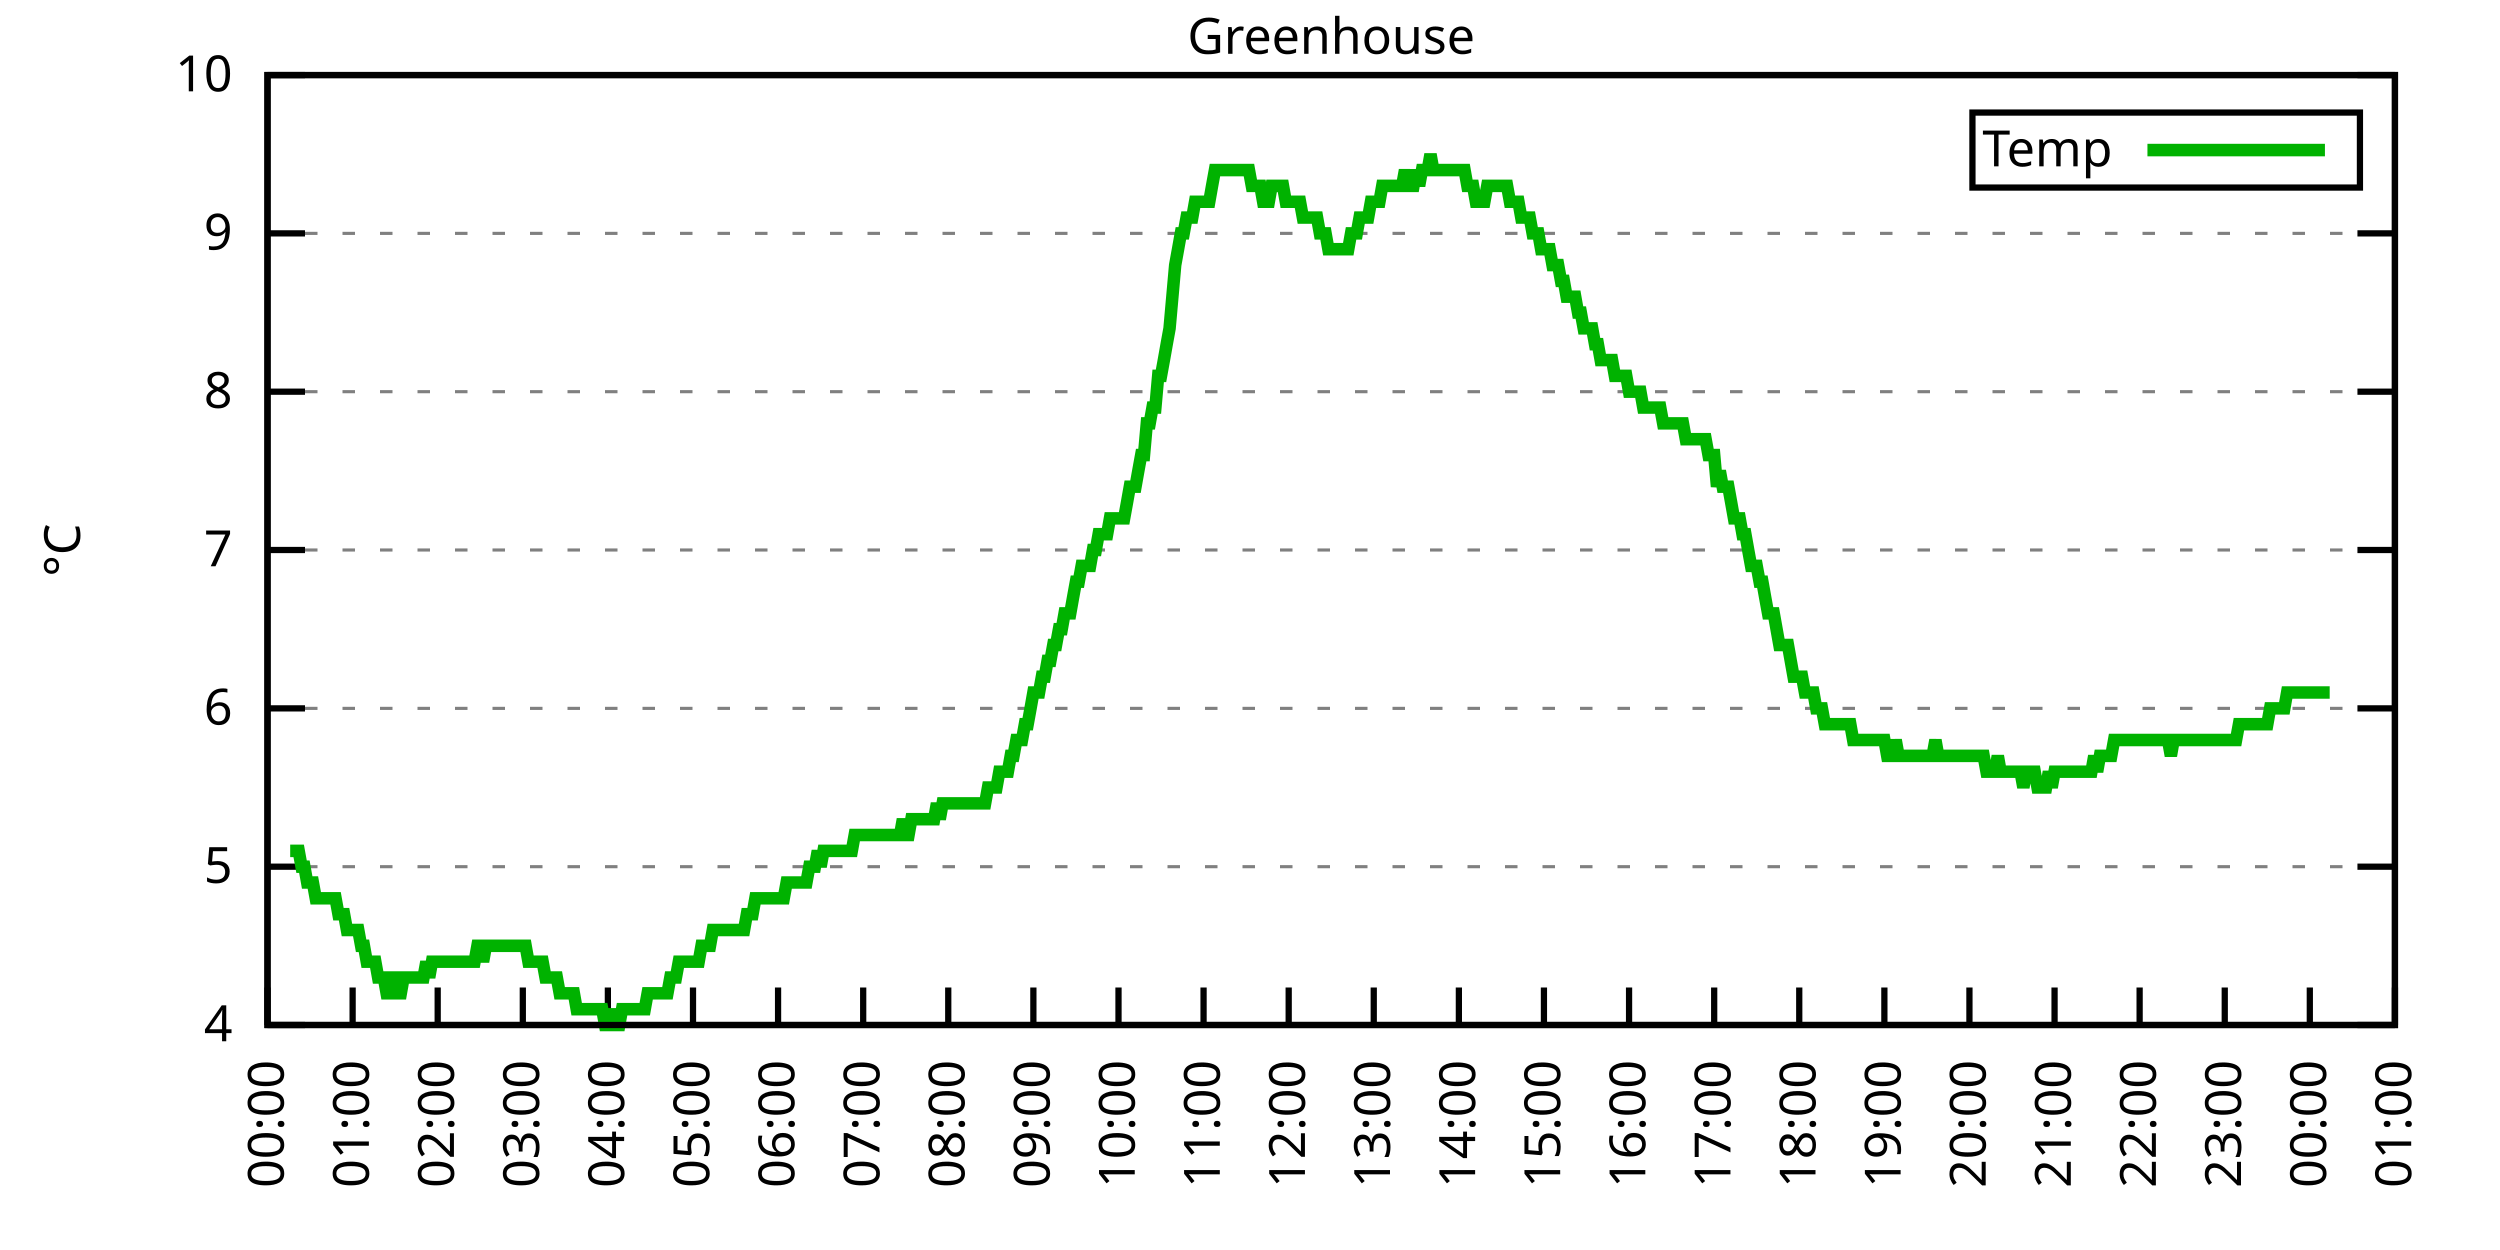
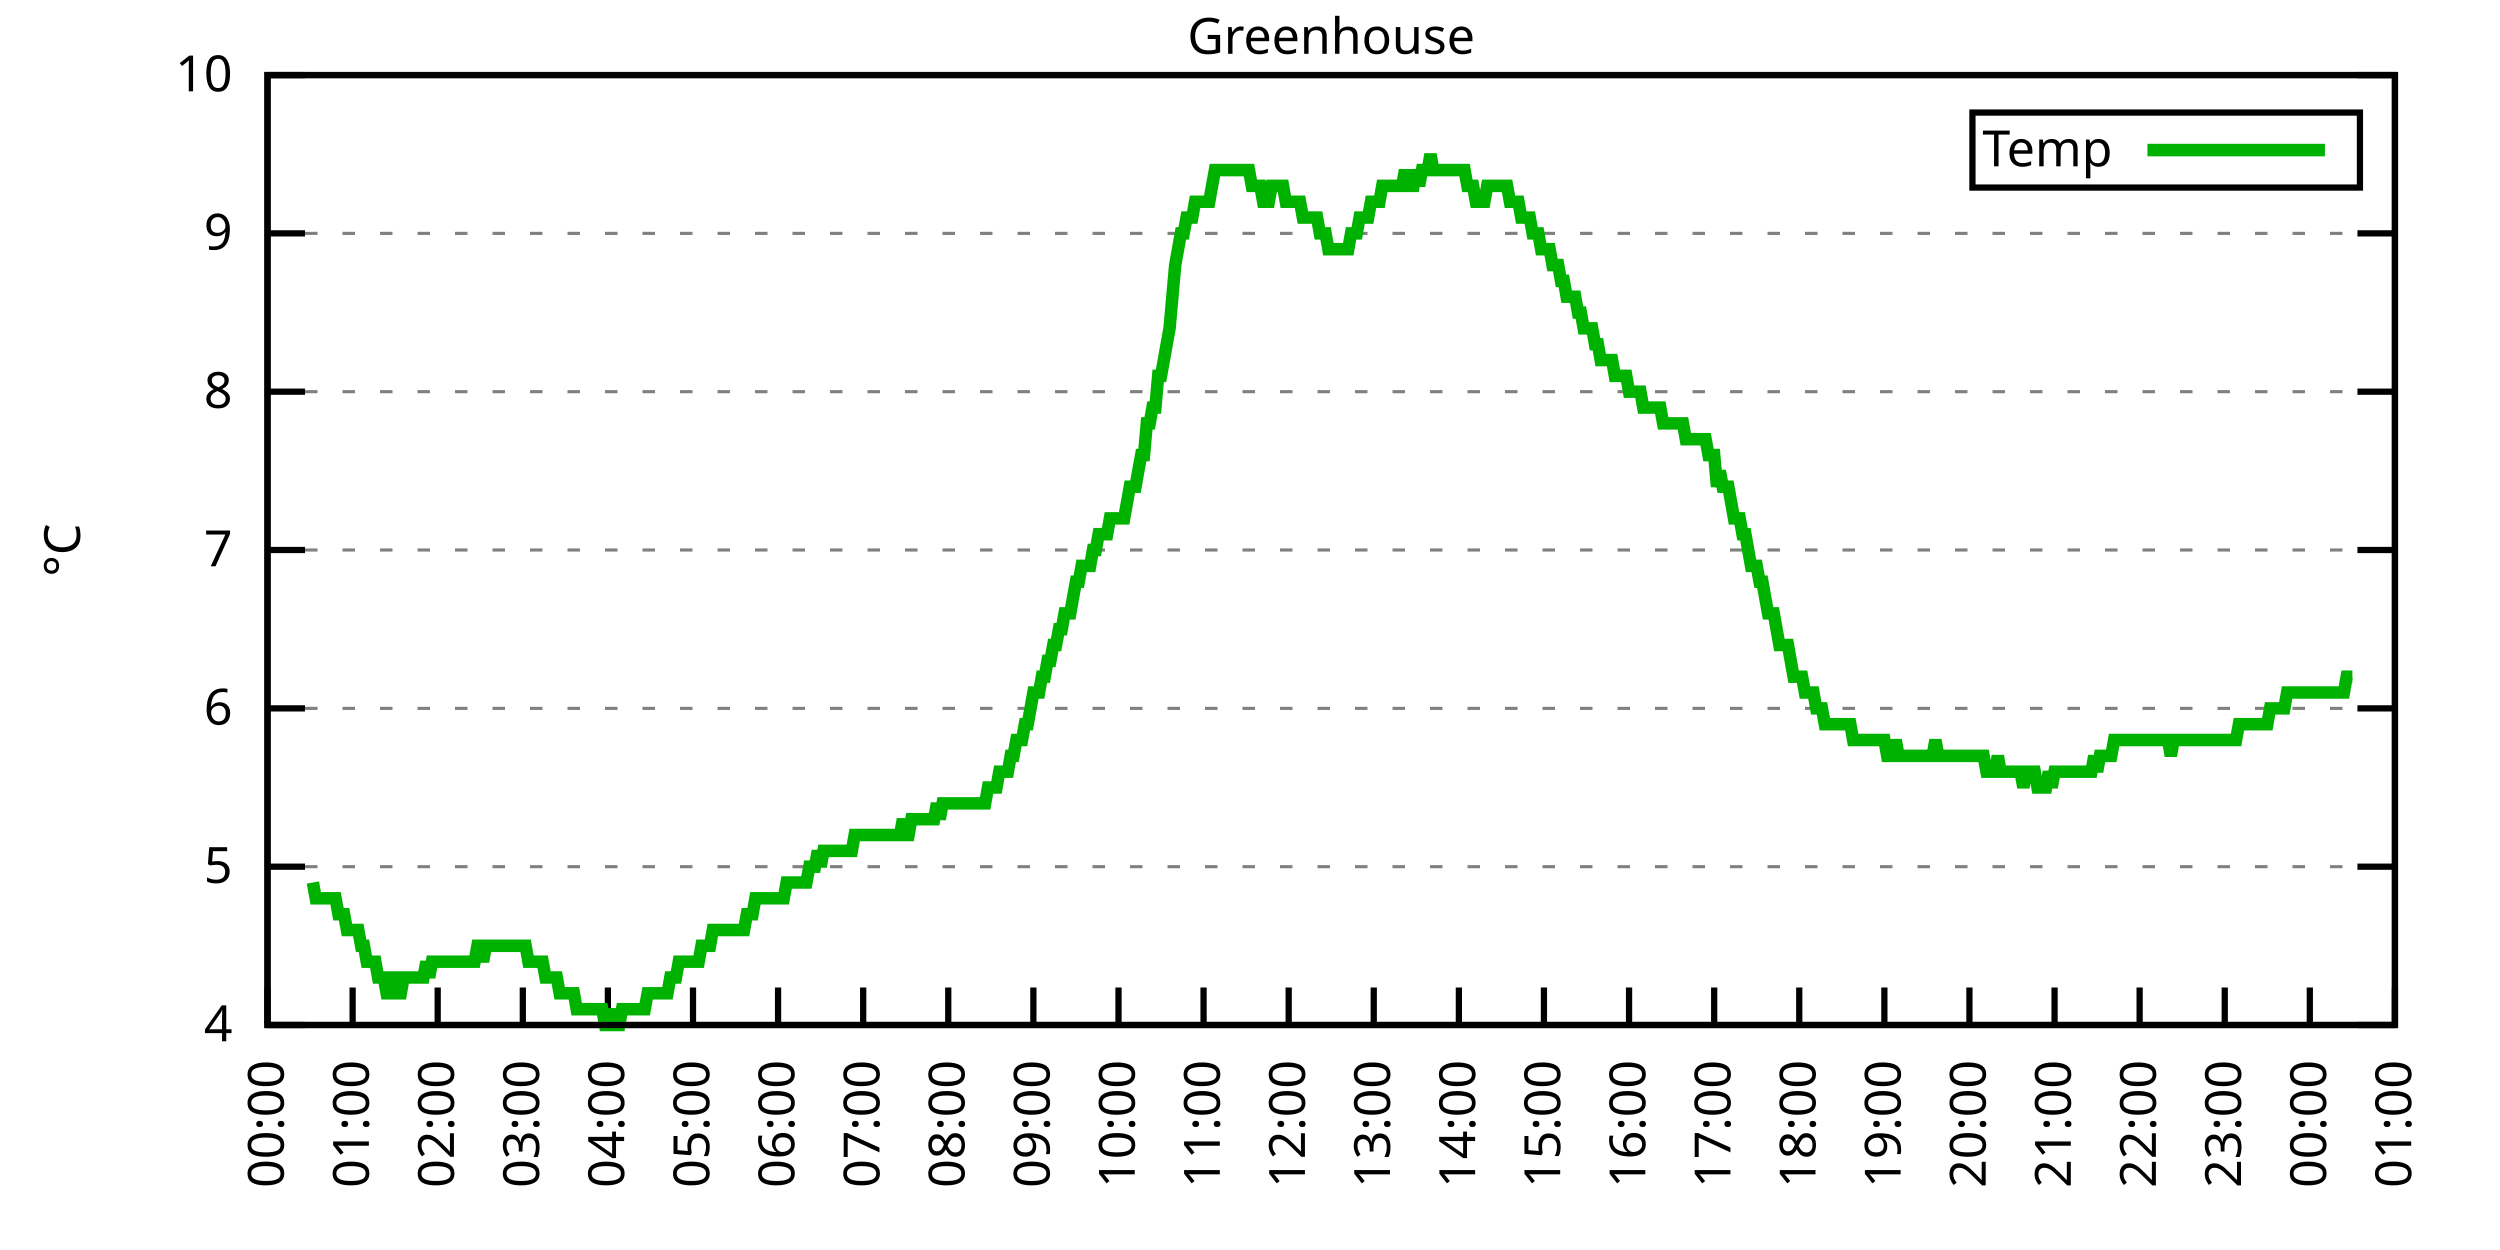
<svg xmlns="http://www.w3.org/2000/svg" xmlns:xlink="http://www.w3.org/1999/xlink" width="400" height="200" viewBox="0 0 400 200">
  <g id="gnuplot_canvas">
    <rect x="0" y="0" width="400" height="200" fill="none" />
    <defs>
      <circle id="gpDot" r="0.5" stroke-width="0.5" stroke="currentColor" />
      <path id="gpPt0" stroke-width="0.333" stroke="currentColor" d="M-1,0 h2 M0,-1 v2" />
      <path id="gpPt1" stroke-width="0.333" stroke="currentColor" d="M-1,-1 L1,1 M1,-1 L-1,1" />
      <path id="gpPt2" stroke-width="0.333" stroke="currentColor" d="M-1,0 L1,0 M0,-1 L0,1 M-1,-1 L1,1 M-1,1 L1,-1" />
      <rect id="gpPt3" stroke-width="0.333" stroke="currentColor" x="-1" y="-1" width="2" height="2" />
      <rect id="gpPt4" stroke-width="0.333" stroke="currentColor" fill="currentColor" x="-1" y="-1" width="2" height="2" />
      <circle id="gpPt5" stroke-width="0.333" stroke="currentColor" cx="0" cy="0" r="1" />
      <use xlink:href="#gpPt5" id="gpPt6" fill="currentColor" stroke="none" />
      <path id="gpPt7" stroke-width="0.333" stroke="currentColor" d="M0,-1.33 L-1.33,0.67 L1.33,0.67 z" />
      <use xlink:href="#gpPt7" id="gpPt8" fill="currentColor" stroke="none" />
      <use xlink:href="#gpPt7" id="gpPt9" stroke="currentColor" transform="rotate(180)" />
      <use xlink:href="#gpPt9" id="gpPt10" fill="currentColor" stroke="none" />
      <use xlink:href="#gpPt3" id="gpPt11" stroke="currentColor" transform="rotate(45)" />
      <use xlink:href="#gpPt11" id="gpPt12" fill="currentColor" stroke="none" />
      <path id="gpPt13" stroke-width="0.333" stroke="currentColor" d="M0,1.330 L1.265,0.411 L0.782,-1.067 L-0.782,-1.076 L-1.265,0.411 z" />
      <use xlink:href="#gpPt13" id="gpPt14" fill="currentColor" stroke="none" />
      <filter id="textbox" filterUnits="objectBoundingBox" x="0" y="0" height="1" width="1">
        <feFlood flood-color="white" flood-opacity="1" result="bgnd" />
        <feComposite in="SourceGraphic" in2="bgnd" operator="atop" />
      </filter>
      <filter id="greybox" filterUnits="objectBoundingBox" x="0" y="0" height="1" width="1">
        <feFlood flood-color="lightgrey" flood-opacity="1" result="grey" />
        <feComposite in="SourceGraphic" in2="grey" operator="atop" />
      </filter>
    </defs>
    <g fill="none" color="white" stroke="currentColor" stroke-width="1.00" stroke-linecap="butt" stroke-linejoin="miter">
</g>
    <g fill="none" color="black" stroke="currentColor" stroke-width="1.00" stroke-linecap="butt" stroke-linejoin="miter">
      <g stroke="none" shape-rendering="crispEdges">
        <polygon fill="rgb(255, 255, 255)" points="42.80,164.00 383.18,164.00 383.18,12.02 42.80,12.02 " />
      </g>
    </g>
    <g fill="none" color="black" stroke="currentColor" stroke-width="1.00" stroke-linecap="butt" stroke-linejoin="miter">
</g>
    <g fill="none" color="black" stroke="black" stroke-width="0.50" stroke-linecap="butt" stroke-linejoin="miter">
</g>
    <g fill="none" color="gray" stroke="currentColor" stroke-width="0.50" stroke-linecap="butt" stroke-linejoin="miter">
      <path stroke="gray" stroke-dasharray="2,4" class="gridline" d="M42.80,164.00 L383.19,164.00  " />
    </g>
    <g fill="none" color="gray" stroke="gray" stroke-width="1.00" stroke-linecap="butt" stroke-linejoin="miter">
</g>
    <g fill="none" color="black" stroke="currentColor" stroke-width="1.00" stroke-linecap="butt" stroke-linejoin="miter">
      <path stroke="black" d="M42.80,164.00 L48.80,164.00 M383.19,164.00 L377.19,164.00  " />
      <g transform="translate(37.20,166.60)" stroke="none" fill="black" font-family="Sans" font-size="8.00" text-anchor="end">
        <text>
          <tspan font-family="Sans"> 4</tspan>
        </text>
      </g>
    </g>
    <g fill="none" color="black" stroke="currentColor" stroke-width="1.00" stroke-linecap="butt" stroke-linejoin="miter">
</g>
    <g fill="none" color="black" stroke="black" stroke-width="0.50" stroke-linecap="butt" stroke-linejoin="miter">
</g>
    <g fill="none" color="gray" stroke="currentColor" stroke-width="0.50" stroke-linecap="butt" stroke-linejoin="miter">
      <path stroke="gray" stroke-dasharray="2,4" class="gridline" d="M42.80,138.67 L383.19,138.67  " />
    </g>
    <g fill="none" color="gray" stroke="gray" stroke-width="1.00" stroke-linecap="butt" stroke-linejoin="miter">
</g>
    <g fill="none" color="black" stroke="currentColor" stroke-width="1.00" stroke-linecap="butt" stroke-linejoin="miter">
      <path stroke="black" d="M42.80,138.67 L48.80,138.67 M383.19,138.67 L377.19,138.67  " />
      <g transform="translate(37.20,141.27)" stroke="none" fill="black" font-family="Sans" font-size="8.00" text-anchor="end">
        <text>
          <tspan font-family="Sans"> 5</tspan>
        </text>
      </g>
    </g>
    <g fill="none" color="black" stroke="currentColor" stroke-width="1.00" stroke-linecap="butt" stroke-linejoin="miter">
</g>
    <g fill="none" color="black" stroke="black" stroke-width="0.50" stroke-linecap="butt" stroke-linejoin="miter">
</g>
    <g fill="none" color="gray" stroke="currentColor" stroke-width="0.50" stroke-linecap="butt" stroke-linejoin="miter">
      <path stroke="gray" stroke-dasharray="2,4" class="gridline" d="M42.80,113.34 L383.19,113.34  " />
    </g>
    <g fill="none" color="gray" stroke="gray" stroke-width="1.00" stroke-linecap="butt" stroke-linejoin="miter">
</g>
    <g fill="none" color="black" stroke="currentColor" stroke-width="1.00" stroke-linecap="butt" stroke-linejoin="miter">
      <path stroke="black" d="M42.80,113.34 L48.80,113.34 M383.19,113.34 L377.19,113.34  " />
      <g transform="translate(37.20,115.94)" stroke="none" fill="black" font-family="Sans" font-size="8.00" text-anchor="end">
        <text>
          <tspan font-family="Sans"> 6</tspan>
        </text>
      </g>
    </g>
    <g fill="none" color="black" stroke="currentColor" stroke-width="1.00" stroke-linecap="butt" stroke-linejoin="miter">
</g>
    <g fill="none" color="black" stroke="black" stroke-width="0.50" stroke-linecap="butt" stroke-linejoin="miter">
</g>
    <g fill="none" color="gray" stroke="currentColor" stroke-width="0.50" stroke-linecap="butt" stroke-linejoin="miter">
      <path stroke="gray" stroke-dasharray="2,4" class="gridline" d="M42.80,88.00 L383.19,88.00  " />
    </g>
    <g fill="none" color="gray" stroke="gray" stroke-width="1.00" stroke-linecap="butt" stroke-linejoin="miter">
</g>
    <g fill="none" color="black" stroke="currentColor" stroke-width="1.00" stroke-linecap="butt" stroke-linejoin="miter">
      <path stroke="black" d="M42.80,88.00 L48.80,88.00 M383.19,88.00 L377.19,88.00  " />
      <g transform="translate(37.20,90.60)" stroke="none" fill="black" font-family="Sans" font-size="8.00" text-anchor="end">
        <text>
          <tspan font-family="Sans"> 7</tspan>
        </text>
      </g>
    </g>
    <g fill="none" color="black" stroke="currentColor" stroke-width="1.00" stroke-linecap="butt" stroke-linejoin="miter">
</g>
    <g fill="none" color="black" stroke="black" stroke-width="0.50" stroke-linecap="butt" stroke-linejoin="miter">
</g>
    <g fill="none" color="gray" stroke="currentColor" stroke-width="0.50" stroke-linecap="butt" stroke-linejoin="miter">
      <path stroke="gray" stroke-dasharray="2,4" class="gridline" d="M42.80,62.67 L383.19,62.67  " />
    </g>
    <g fill="none" color="gray" stroke="gray" stroke-width="1.00" stroke-linecap="butt" stroke-linejoin="miter">
</g>
    <g fill="none" color="black" stroke="currentColor" stroke-width="1.00" stroke-linecap="butt" stroke-linejoin="miter">
      <path stroke="black" d="M42.80,62.67 L48.80,62.67 M383.19,62.67 L377.19,62.67  " />
      <g transform="translate(37.20,65.27)" stroke="none" fill="black" font-family="Sans" font-size="8.00" text-anchor="end">
        <text>
          <tspan font-family="Sans"> 8</tspan>
        </text>
      </g>
    </g>
    <g fill="none" color="black" stroke="currentColor" stroke-width="1.00" stroke-linecap="butt" stroke-linejoin="miter">
</g>
    <g fill="none" color="black" stroke="black" stroke-width="0.50" stroke-linecap="butt" stroke-linejoin="miter">
</g>
    <g fill="none" color="gray" stroke="currentColor" stroke-width="0.50" stroke-linecap="butt" stroke-linejoin="miter">
      <path stroke="gray" stroke-dasharray="2,4" class="gridline" d="M42.80,37.34 L383.19,37.34  " />
    </g>
    <g fill="none" color="gray" stroke="gray" stroke-width="1.00" stroke-linecap="butt" stroke-linejoin="miter">
</g>
    <g fill="none" color="black" stroke="currentColor" stroke-width="1.00" stroke-linecap="butt" stroke-linejoin="miter">
      <path stroke="black" d="M42.80,37.34 L48.80,37.34 M383.19,37.34 L377.19,37.34  " />
      <g transform="translate(37.20,39.94)" stroke="none" fill="black" font-family="Sans" font-size="8.00" text-anchor="end">
        <text>
          <tspan font-family="Sans"> 9</tspan>
        </text>
      </g>
    </g>
    <g fill="none" color="black" stroke="currentColor" stroke-width="1.00" stroke-linecap="butt" stroke-linejoin="miter">
</g>
    <g fill="none" color="black" stroke="black" stroke-width="0.50" stroke-linecap="butt" stroke-linejoin="miter">
</g>
    <g fill="none" color="gray" stroke="currentColor" stroke-width="0.50" stroke-linecap="butt" stroke-linejoin="miter">
      <path stroke="gray" stroke-dasharray="2,4" class="gridline" d="M42.80,12.01 L383.19,12.01  " />
    </g>
    <g fill="none" color="gray" stroke="gray" stroke-width="1.00" stroke-linecap="butt" stroke-linejoin="miter">
</g>
    <g fill="none" color="black" stroke="currentColor" stroke-width="1.00" stroke-linecap="butt" stroke-linejoin="miter">
      <path stroke="black" d="M42.80,12.01 L48.80,12.01 M383.19,12.01 L377.19,12.01  " />
      <g transform="translate(37.20,14.61)" stroke="none" fill="black" font-family="Sans" font-size="8.00" text-anchor="end">
        <text>
          <tspan font-family="Sans"> 10</tspan>
        </text>
      </g>
    </g>
    <g fill="none" color="black" stroke="currentColor" stroke-width="1.00" stroke-linecap="butt" stroke-linejoin="miter">
      <path stroke="black" d="M42.80,164.00 L42.80,158.00  " />
      <g transform="translate(45.40,169.60) rotate(270.00)" stroke="none" fill="black" font-family="Sans" font-size="8.00" text-anchor="end">
        <text>
          <tspan font-family="Sans">00:00</tspan>
        </text>
      </g>
    </g>
    <g fill="none" color="black" stroke="currentColor" stroke-width="1.00" stroke-linecap="butt" stroke-linejoin="miter">
      <path stroke="black" d="M56.42,164.00 L56.42,158.00  " />
      <g transform="translate(59.02,169.60) rotate(270.00)" stroke="none" fill="black" font-family="Sans" font-size="8.00" text-anchor="end">
        <text>
          <tspan font-family="Sans">01:00</tspan>
        </text>
      </g>
    </g>
    <g fill="none" color="black" stroke="currentColor" stroke-width="1.00" stroke-linecap="butt" stroke-linejoin="miter">
      <path stroke="black" d="M70.03,164.00 L70.03,158.00  " />
      <g transform="translate(72.63,169.60) rotate(270.00)" stroke="none" fill="black" font-family="Sans" font-size="8.00" text-anchor="end">
        <text>
          <tspan font-family="Sans">02:00</tspan>
        </text>
      </g>
    </g>
    <g fill="none" color="black" stroke="currentColor" stroke-width="1.00" stroke-linecap="butt" stroke-linejoin="miter">
      <path stroke="black" d="M83.65,164.00 L83.65,158.00  " />
      <g transform="translate(86.25,169.60) rotate(270.00)" stroke="none" fill="black" font-family="Sans" font-size="8.00" text-anchor="end">
        <text>
          <tspan font-family="Sans">03:00</tspan>
        </text>
      </g>
    </g>
    <g fill="none" color="black" stroke="currentColor" stroke-width="1.00" stroke-linecap="butt" stroke-linejoin="miter">
      <path stroke="black" d="M97.26,164.00 L97.26,158.00  " />
      <g transform="translate(99.86,169.60) rotate(270.00)" stroke="none" fill="black" font-family="Sans" font-size="8.00" text-anchor="end">
        <text>
          <tspan font-family="Sans">04:00</tspan>
        </text>
      </g>
    </g>
    <g fill="none" color="black" stroke="currentColor" stroke-width="1.00" stroke-linecap="butt" stroke-linejoin="miter">
      <path stroke="black" d="M110.88,164.00 L110.88,158.00  " />
      <g transform="translate(113.48,169.60) rotate(270.00)" stroke="none" fill="black" font-family="Sans" font-size="8.00" text-anchor="end">
        <text>
          <tspan font-family="Sans">05:00</tspan>
        </text>
      </g>
    </g>
    <g fill="none" color="black" stroke="currentColor" stroke-width="1.00" stroke-linecap="butt" stroke-linejoin="miter">
      <path stroke="black" d="M124.49,164.00 L124.49,158.00  " />
      <g transform="translate(127.09,169.60) rotate(270.00)" stroke="none" fill="black" font-family="Sans" font-size="8.00" text-anchor="end">
        <text>
          <tspan font-family="Sans">06:00</tspan>
        </text>
      </g>
    </g>
    <g fill="none" color="black" stroke="currentColor" stroke-width="1.00" stroke-linecap="butt" stroke-linejoin="miter">
      <path stroke="black" d="M138.11,164.00 L138.11,158.00  " />
      <g transform="translate(140.71,169.60) rotate(270.00)" stroke="none" fill="black" font-family="Sans" font-size="8.00" text-anchor="end">
        <text>
          <tspan font-family="Sans">07:00</tspan>
        </text>
      </g>
    </g>
    <g fill="none" color="black" stroke="currentColor" stroke-width="1.00" stroke-linecap="butt" stroke-linejoin="miter">
      <path stroke="black" d="M151.72,164.00 L151.72,158.00  " />
      <g transform="translate(154.32,169.60) rotate(270.00)" stroke="none" fill="black" font-family="Sans" font-size="8.00" text-anchor="end">
        <text>
          <tspan font-family="Sans">08:00</tspan>
        </text>
      </g>
    </g>
    <g fill="none" color="black" stroke="currentColor" stroke-width="1.00" stroke-linecap="butt" stroke-linejoin="miter">
      <path stroke="black" d="M165.34,164.00 L165.34,158.00  " />
      <g transform="translate(167.94,169.60) rotate(270.00)" stroke="none" fill="black" font-family="Sans" font-size="8.00" text-anchor="end">
        <text>
          <tspan font-family="Sans">09:00</tspan>
        </text>
      </g>
    </g>
    <g fill="none" color="black" stroke="currentColor" stroke-width="1.00" stroke-linecap="butt" stroke-linejoin="miter">
      <path stroke="black" d="M178.96,164.00 L178.96,158.00  " />
      <g transform="translate(181.56,169.60) rotate(270.00)" stroke="none" fill="black" font-family="Sans" font-size="8.00" text-anchor="end">
        <text>
          <tspan font-family="Sans">10:00</tspan>
        </text>
      </g>
    </g>
    <g fill="none" color="black" stroke="currentColor" stroke-width="1.00" stroke-linecap="butt" stroke-linejoin="miter">
      <path stroke="black" d="M192.57,164.00 L192.57,158.00  " />
      <g transform="translate(195.17,169.60) rotate(270.00)" stroke="none" fill="black" font-family="Sans" font-size="8.00" text-anchor="end">
        <text>
          <tspan font-family="Sans">11:00</tspan>
        </text>
      </g>
    </g>
    <g fill="none" color="black" stroke="currentColor" stroke-width="1.00" stroke-linecap="butt" stroke-linejoin="miter">
      <path stroke="black" d="M206.19,164.00 L206.19,158.00  " />
      <g transform="translate(208.79,169.60) rotate(270.00)" stroke="none" fill="black" font-family="Sans" font-size="8.00" text-anchor="end">
        <text>
          <tspan font-family="Sans">12:00</tspan>
        </text>
      </g>
    </g>
    <g fill="none" color="black" stroke="currentColor" stroke-width="1.00" stroke-linecap="butt" stroke-linejoin="miter">
      <path stroke="black" d="M219.80,164.00 L219.80,158.00  " />
      <g transform="translate(222.40,169.60) rotate(270.00)" stroke="none" fill="black" font-family="Sans" font-size="8.00" text-anchor="end">
        <text>
          <tspan font-family="Sans">13:00</tspan>
        </text>
      </g>
    </g>
    <g fill="none" color="black" stroke="currentColor" stroke-width="1.00" stroke-linecap="butt" stroke-linejoin="miter">
      <path stroke="black" d="M233.42,164.00 L233.42,158.00  " />
      <g transform="translate(236.02,169.60) rotate(270.00)" stroke="none" fill="black" font-family="Sans" font-size="8.00" text-anchor="end">
        <text>
          <tspan font-family="Sans">14:00</tspan>
        </text>
      </g>
    </g>
    <g fill="none" color="black" stroke="currentColor" stroke-width="1.00" stroke-linecap="butt" stroke-linejoin="miter">
      <path stroke="black" d="M247.03,164.00 L247.03,158.00  " />
      <g transform="translate(249.63,169.60) rotate(270.00)" stroke="none" fill="black" font-family="Sans" font-size="8.00" text-anchor="end">
        <text>
          <tspan font-family="Sans">15:00</tspan>
        </text>
      </g>
    </g>
    <g fill="none" color="black" stroke="currentColor" stroke-width="1.00" stroke-linecap="butt" stroke-linejoin="miter">
      <path stroke="black" d="M260.65,164.00 L260.65,158.00  " />
      <g transform="translate(263.25,169.60) rotate(270.00)" stroke="none" fill="black" font-family="Sans" font-size="8.00" text-anchor="end">
        <text>
          <tspan font-family="Sans">16:00</tspan>
        </text>
      </g>
    </g>
    <g fill="none" color="black" stroke="currentColor" stroke-width="1.00" stroke-linecap="butt" stroke-linejoin="miter">
      <path stroke="black" d="M274.27,164.00 L274.27,158.00  " />
      <g transform="translate(276.87,169.60) rotate(270.00)" stroke="none" fill="black" font-family="Sans" font-size="8.00" text-anchor="end">
        <text>
          <tspan font-family="Sans">17:00</tspan>
        </text>
      </g>
    </g>
    <g fill="none" color="black" stroke="currentColor" stroke-width="1.00" stroke-linecap="butt" stroke-linejoin="miter">
      <path stroke="black" d="M287.88,164.00 L287.88,158.00  " />
      <g transform="translate(290.48,169.60) rotate(270.00)" stroke="none" fill="black" font-family="Sans" font-size="8.00" text-anchor="end">
        <text>
          <tspan font-family="Sans">18:00</tspan>
        </text>
      </g>
    </g>
    <g fill="none" color="black" stroke="currentColor" stroke-width="1.00" stroke-linecap="butt" stroke-linejoin="miter">
      <path stroke="black" d="M301.50,164.00 L301.50,158.00  " />
      <g transform="translate(304.10,169.60) rotate(270.00)" stroke="none" fill="black" font-family="Sans" font-size="8.00" text-anchor="end">
        <text>
          <tspan font-family="Sans">19:00</tspan>
        </text>
      </g>
    </g>
    <g fill="none" color="black" stroke="currentColor" stroke-width="1.00" stroke-linecap="butt" stroke-linejoin="miter">
      <path stroke="black" d="M315.11,164.00 L315.11,158.00  " />
      <g transform="translate(317.71,169.60) rotate(270.00)" stroke="none" fill="black" font-family="Sans" font-size="8.00" text-anchor="end">
        <text>
          <tspan font-family="Sans">20:00</tspan>
        </text>
      </g>
    </g>
    <g fill="none" color="black" stroke="currentColor" stroke-width="1.00" stroke-linecap="butt" stroke-linejoin="miter">
      <path stroke="black" d="M328.73,164.00 L328.73,158.00  " />
      <g transform="translate(331.33,169.60) rotate(270.00)" stroke="none" fill="black" font-family="Sans" font-size="8.00" text-anchor="end">
        <text>
          <tspan font-family="Sans">21:00</tspan>
        </text>
      </g>
    </g>
    <g fill="none" color="black" stroke="currentColor" stroke-width="1.00" stroke-linecap="butt" stroke-linejoin="miter">
      <path stroke="black" d="M342.34,164.00 L342.34,158.00  " />
      <g transform="translate(344.94,169.60) rotate(270.00)" stroke="none" fill="black" font-family="Sans" font-size="8.00" text-anchor="end">
        <text>
          <tspan font-family="Sans">22:00</tspan>
        </text>
      </g>
    </g>
    <g fill="none" color="black" stroke="currentColor" stroke-width="1.00" stroke-linecap="butt" stroke-linejoin="miter">
      <path stroke="black" d="M355.96,164.00 L355.96,158.00  " />
      <g transform="translate(358.56,169.60) rotate(270.00)" stroke="none" fill="black" font-family="Sans" font-size="8.00" text-anchor="end">
        <text>
          <tspan font-family="Sans">23:00</tspan>
        </text>
      </g>
    </g>
    <g fill="none" color="black" stroke="currentColor" stroke-width="1.00" stroke-linecap="butt" stroke-linejoin="miter">
      <path stroke="black" d="M369.57,164.00 L369.57,158.00  " />
      <g transform="translate(372.17,169.60) rotate(270.00)" stroke="none" fill="black" font-family="Sans" font-size="8.00" text-anchor="end">
        <text>
          <tspan font-family="Sans">00:00</tspan>
        </text>
      </g>
    </g>
    <g fill="none" color="black" stroke="currentColor" stroke-width="1.00" stroke-linecap="butt" stroke-linejoin="miter">
      <path stroke="black" d="M383.19,164.00 L383.19,158.00  " />
      <g transform="translate(385.79,169.60) rotate(270.00)" stroke="none" fill="black" font-family="Sans" font-size="8.00" text-anchor="end">
        <text>
          <tspan font-family="Sans">01:00</tspan>
        </text>
      </g>
    </g>
    <g fill="none" color="black" stroke="currentColor" stroke-width="1.00" stroke-linecap="butt" stroke-linejoin="miter">
</g>
    <g fill="none" color="black" stroke="currentColor" stroke-width="1.00" stroke-linecap="butt" stroke-linejoin="miter">
      <path stroke="black" d="M42.80,12.01 L42.80,164.00 L383.19,164.00 L383.19,12.01 L42.80,12.01 Z  " />
    </g>
    <g fill="none" color="black" stroke="currentColor" stroke-width="1.00" stroke-linecap="butt" stroke-linejoin="miter">
</g>
    <g fill="none" color="black" stroke="currentColor" stroke-width="1.00" stroke-linecap="butt" stroke-linejoin="miter">
      <path stroke="black" d="M315.59,30.01 L315.59,18.01 L377.59,18.01 L377.59,30.01 L315.59,30.01 Z  " />
    </g>
    <g id="Greenhouse_plot_1">
      <g fill="none" color="white" stroke="black" stroke-width="2.00" stroke-linecap="butt" stroke-linejoin="miter">
</g>
      <g fill="none" color="black" stroke="currentColor" stroke-width="2.00" stroke-linecap="butt" stroke-linejoin="miter">
        <g transform="translate(337.99,26.61)" stroke="none" fill="black" font-family="Sans" font-size="8.00" text-anchor="end">
          <text>
            <tspan font-family="Sans">Temp</tspan>
          </text>
        </g>
      </g>
      <g fill="none" color="black" stroke="currentColor" stroke-width="2.00" stroke-linecap="butt" stroke-linejoin="miter">
-         <path stroke="rgb(  0, 178,   0)" d="M343.59,24.01 L371.99,24.01 M46.43,136.14 L46.88,136.14 L47.34,136.14 L47.79,136.14 L48.25,138.67 L48.70,138.67   L49.15,141.20 L49.61,141.20 L50.06,141.20 L50.52,143.73 L50.97,143.73 L51.42,143.73 L51.88,143.73 L52.33,143.73   L52.78,143.73 L53.24,143.73 L53.69,143.73 L54.15,146.27 L54.60,146.27 L55.05,146.27 L55.51,148.80 L55.96,148.80   L56.42,148.80 L56.87,148.80 L57.32,148.80 L57.78,151.33 L58.23,151.33 L58.68,153.87 L59.14,153.87 L59.59,153.87   L60.05,153.87 L60.50,156.40 L60.95,156.40 L61.41,156.40 L61.86,158.93 L62.32,158.93 L62.77,156.40 L63.22,156.40   L63.68,158.93 L64.13,158.93 L64.58,156.40 L65.04,156.40 L65.49,156.40 L65.95,156.40 L66.40,156.40 L66.85,156.40   L67.31,156.40 L67.76,156.40 L68.22,153.87 L68.67,156.40 L69.12,153.87 L69.58,153.87 L70.03,153.87 L70.49,153.87   L70.94,153.87 L71.39,153.87 L71.85,153.87 L72.30,153.87 L72.75,153.87 L73.21,153.87 L73.66,153.87 L74.12,153.87   L74.57,153.87 L75.02,153.87 L75.48,153.87 L75.93,153.87 L76.39,151.33 L76.84,151.33 L77.29,153.87 L77.75,151.33   L78.20,151.33 L78.65,151.33 L79.11,151.33 L79.56,151.33 L80.02,151.33 L80.47,151.33 L80.92,151.33 L81.38,151.33   L81.83,151.33 L82.29,151.33 L82.74,151.33 L83.19,151.33 L83.65,151.33 L84.10,151.33 L84.55,153.87 L85.01,153.87   L85.46,153.87 L85.92,153.87 L86.37,153.87 L86.82,153.87 L87.28,156.40 L87.73,156.40 L88.19,156.40 L88.64,156.40   L89.09,156.40 L89.55,158.93 L90.00,158.93 L90.45,158.93 L90.91,158.93 L91.36,158.93 L91.82,158.93 L92.27,161.47   L92.72,161.47 L93.18,161.47 L93.63,161.47 L94.09,161.47 L94.54,161.47 L94.99,161.47 L95.45,161.47 L95.90,161.47   L96.35,161.47 L96.81,164.00 L97.26,164.00 L97.72,161.47 L98.17,164.00 L98.62,164.00 L99.08,164.00 L99.53,161.47   L99.99,161.47 L100.44,161.47 L100.89,161.47 L101.35,161.47 L101.80,161.47 L102.25,161.47 L102.71,161.47 L103.16,161.47   L103.62,158.93 L104.07,158.93 L104.52,158.93 L104.98,158.93 L105.43,158.93 L105.89,158.93 L106.34,158.93 L106.79,158.93   L107.25,156.40 L107.70,156.40 L108.15,156.40 L108.61,153.87 L109.06,153.87 L109.52,153.87 L109.97,153.87 L110.42,153.87   L110.88,153.87 L111.33,153.87 L111.79,153.87 L112.24,151.33 L112.69,151.33 L113.15,151.33 L113.60,151.33 L114.05,148.80   L114.51,148.80 L114.96,148.80 L115.42,148.80 L115.87,148.80 L116.32,148.80 L116.78,148.80 L117.23,148.80 L117.69,148.80   L118.14,148.80 L118.59,148.80 L119.05,148.80 L119.50,146.27 L119.96,146.27 L120.41,146.27 L120.86,143.73 L121.32,143.73   L121.77,143.73 L122.22,143.73 L122.68,143.73 L123.13,143.73 L123.59,143.73 L124.04,143.73 L124.49,143.73 L124.95,143.73   L125.40,143.73 L125.86,141.20 L126.31,141.20 L126.76,141.20 L127.22,141.20 L127.67,141.20 L128.12,141.20 L128.58,141.20   L129.03,141.20 L129.49,138.67 L129.94,138.67 L130.39,138.67 L130.85,136.14 L131.30,138.67 L131.76,136.14 L132.21,136.14   L132.66,136.14 L133.12,136.14 L133.57,136.14 L134.02,136.14 L134.48,136.14 L134.93,136.14 L135.39,136.14 L135.84,136.14   L136.29,136.14 L136.75,133.60 L137.20,133.60 L137.66,133.60 L138.11,133.60 L138.56,133.60 L139.02,133.60 L139.47,133.60   L139.92,133.60 L140.38,133.60 L140.83,133.60 L141.29,133.60 L141.74,133.60 L142.19,133.60 L142.65,133.60 L143.10,133.60   L143.56,133.60 L144.01,133.60 L144.46,131.07 L144.92,133.60 L145.37,133.60 L145.82,131.07 L146.28,131.07 L146.73,131.07   L147.19,131.07 L147.64,131.07 L148.09,131.07 L148.55,131.07 L149.00,131.07 L149.46,131.07 L149.91,128.54 L150.36,131.07   L150.82,128.54 L151.27,128.54 L151.72,128.54 L152.18,128.54 L152.63,128.54 L153.09,128.54 L153.54,128.54 L153.99,128.54   L154.45,128.54 L154.90,128.54 L155.36,128.54 L155.81,128.54 L156.26,128.54 L156.72,128.54 L157.17,128.54 L157.62,128.54   L158.08,126.00 L158.53,126.00 L158.99,126.00 L159.44,126.00 L159.89,123.47 L160.35,123.47 L160.80,123.47 L161.26,123.47   L161.71,120.94 L162.16,120.94 L162.62,118.40 L163.07,118.40 L163.52,118.40 L163.98,115.87 L164.43,115.87 L164.89,113.34   L165.34,110.80 L165.79,110.80 L166.25,110.80 L166.70,108.27 L167.16,108.27 L167.61,105.74 L168.06,105.74 L168.52,103.20   L168.97,103.20 L169.43,100.67 L169.88,100.67 L170.33,98.14 L170.79,98.14 L171.24,98.14 L171.69,95.60 L172.15,93.07   L172.60,93.07 L173.06,90.54 L173.51,90.54 L173.96,90.54 L174.42,90.54 L174.87,88.00 L175.33,88.00 L175.78,85.47   L176.23,85.47 L176.69,85.47 L177.14,85.47 L177.59,82.94 L178.05,82.94 L178.50,82.94 L178.96,82.94 L179.41,82.94   L179.86,82.94 L180.32,80.41 L180.77,77.87 L181.23,77.87 L181.68,77.87 L182.13,75.34 L182.59,72.81 L183.04,72.81   L183.49,67.74 L183.95,67.74 L184.40,65.21 L184.86,65.21 L185.31,60.14 L185.76,60.14 L186.22,57.61 L186.67,55.07   L187.13,52.54 L187.58,47.47 L188.03,42.41 L188.49,39.87 L188.94,37.34 L189.39,37.34 L189.85,34.81 L190.30,34.81   L190.76,34.81 L191.21,32.28 L191.66,32.28 L192.12,32.28 L192.57,32.28 L193.03,32.28 L193.48,32.28 L193.93,29.74   L194.39,27.21 L194.84,27.21 L195.29,27.21 L195.75,27.21 L196.20,27.21 L196.66,27.21 L197.11,27.21 L197.56,27.21   L198.02,27.21 L198.47,27.21 L198.93,27.21 L199.38,27.21 L199.83,27.21 L200.29,29.74 L200.74,29.74 L201.19,29.74   L201.65,29.74 L202.10,32.28 L202.56,32.28 L203.01,32.28 L203.46,29.74 L203.92,29.74 L204.37,29.74 L204.83,29.74   L205.28,29.74 L205.73,32.28 L206.19,32.28 L206.64,32.28 L207.09,32.28 L207.55,32.28 L208.00,32.28 L208.46,34.81   L208.91,34.81 L209.36,34.81 L209.82,34.81 L210.27,34.81 L210.73,34.81 L211.18,37.34 L211.63,37.34 L212.09,37.34   L212.54,39.87 L213.00,39.87 L213.45,39.87 L213.90,39.87 L214.36,39.87 L214.81,39.87 L215.26,39.87 L215.72,39.87   L216.17,37.34 L216.63,37.34 L217.08,37.34 L217.53,34.81 L217.99,34.81 L218.44,34.81 L218.90,34.81 L219.35,32.28   L219.80,32.28 L220.26,32.28 L220.71,32.28 L221.16,29.74 L221.62,29.74 L222.07,29.74 L222.53,29.74 L222.98,29.74   L223.43,29.74 L223.89,29.74 L224.34,29.74 L224.80,27.21 L225.25,29.74 L225.70,29.74 L226.16,29.74 L226.61,27.21   L227.06,29.74 L227.52,27.21 L227.97,27.21 L228.43,27.21 L228.88,24.68 L229.33,27.21 L229.79,27.21 L230.24,27.21   L230.70,27.21 L231.15,27.21 L231.60,27.21 L232.06,27.21 L232.51,27.21 L232.96,27.21 L233.42,27.21 L233.87,27.21   L234.33,27.21 L234.78,29.74 L235.23,29.74 L235.69,29.74 L236.14,32.28 L236.60,32.28 L237.05,32.28 L237.50,32.28   L237.96,29.74 L238.41,29.74 L238.86,29.74 L239.32,29.74 L239.77,29.74 L240.23,29.74 L240.68,29.74 L241.13,29.74   L241.59,32.28 L242.04,32.28 L242.50,32.28 L242.95,32.28 L243.40,34.81 L243.86,34.81 L244.31,34.81 L244.76,34.81   L245.22,37.34 L245.67,37.34 L246.13,37.34 L246.58,39.87 L247.03,39.87 L247.49,39.87 L247.94,39.87 L248.40,42.41   L248.85,42.41 L249.30,42.41 L249.76,44.94 L250.21,44.94 L250.66,47.47 L251.12,47.47 L251.57,47.47 L252.03,47.47   L252.48,50.01 L252.93,50.01 L253.39,52.54 L253.84,52.54 L254.30,52.54 L254.75,52.54 L255.20,55.07 L255.66,55.07   L256.11,57.61 L256.56,57.61 L257.02,57.61 L257.47,57.61 L257.93,57.61 L258.38,60.14 L258.83,60.14 L259.29,60.14   L259.74,60.14 L260.20,60.14 L260.65,62.67 L261.10,62.67 L261.56,62.67 L262.01,62.67 L262.47,62.67 L262.92,65.21   L263.37,65.21 L263.83,65.21 L264.28,65.21 L264.73,65.21 L265.19,65.21 L265.64,65.21 L266.10,67.74 L266.55,67.74   L267.00,67.74 L267.46,67.74 L267.91,67.74 L268.37,67.74 L268.82,67.74 L269.27,67.74 L269.73,70.27 L270.18,70.27   L270.63,70.27 L271.09,70.27 L271.54,70.27 L272.00,70.27 L272.45,70.27 L272.90,70.27 L273.36,72.81 L273.81,72.81   L274.27,72.81 L274.72,77.87 L275.17,75.34 L275.63,77.87 L276.08,77.87 L276.53,77.87 L276.99,80.41 L277.44,82.94   L277.90,82.94 L278.35,82.94 L278.80,85.47 L279.26,85.47 L279.71,88.00 L280.17,90.54 L280.62,90.54 L281.07,90.54   L281.53,93.07 L281.98,93.07 L282.43,95.60 L282.89,98.14 L283.34,98.14 L283.80,98.14 L284.25,100.67 L284.70,103.20   L285.16,103.20 L285.61,103.20 L286.07,103.20 L286.52,105.74 L286.97,108.27 L287.43,108.27 L287.88,108.27 L288.33,108.27   L288.79,110.80 L289.24,110.80 L289.70,110.80 L290.15,110.80 L290.60,113.34 L291.06,113.34 L291.51,113.34 L291.97,115.87   L292.42,115.87 L292.87,115.87 L293.33,115.87 L293.78,115.87 L294.23,115.87 L294.69,115.87 L295.14,115.87 L295.60,115.87   L296.05,115.87 L296.50,118.40 L296.96,118.40 L297.41,118.40 L297.87,118.40 L298.32,118.40 L298.77,118.40 L299.23,118.40   L299.68,118.40 L300.13,118.40 L300.59,118.40 L301.04,118.40 L301.50,118.40 L301.95,120.94 L302.40,120.94 L302.86,120.94   L303.31,118.40 L303.77,120.94 L304.22,120.94 L304.67,120.94 L305.13,120.94 L305.58,120.94 L306.03,120.94 L306.49,120.94   L306.94,120.94 L307.40,120.94 L307.85,120.94 L308.30,120.94 L308.76,120.94 L309.21,120.94 L309.67,118.40 L310.12,120.94   L310.57,120.94 L311.03,120.94 L311.48,120.94 L311.94,120.94 L312.39,120.94 L312.84,120.94 L313.30,120.94 L313.75,120.94   L314.20,120.94 L314.66,120.94 L315.11,120.94 L315.57,120.94 L316.02,120.94 L316.47,120.94 L316.93,120.94 L317.38,120.94   L317.84,123.47 L318.29,123.47 L318.74,123.47 L319.20,123.47 L319.65,120.94 L320.10,123.47 L320.56,123.47 L321.01,123.47   L321.47,123.47 L321.92,123.47 L322.37,123.47 L322.83,123.47 L323.28,123.47 L323.74,126.00 L324.19,123.47 L324.64,123.47   L325.10,123.47 L325.55,123.47 L326.00,126.00 L326.46,126.00 L326.91,126.00 L327.37,126.00 L327.82,123.47 L328.27,126.00   L328.73,123.47 L329.18,123.47 L329.64,123.47 L330.09,123.47 L330.54,123.47 L331.00,123.47 L331.45,123.47 L331.90,123.47   L332.36,123.47 L332.81,123.47 L333.27,123.47 L333.72,123.47 L334.17,123.47 L334.63,123.47 L335.08,120.94 L335.54,123.47   L335.99,120.94 L336.44,120.94 L336.90,120.94 L337.35,120.94 L337.80,120.94 L338.26,118.40 L338.71,118.40 L339.17,118.40   L339.62,118.40 L340.07,118.40 L340.53,118.40 L340.98,118.40 L341.44,118.40 L341.89,118.40 L342.34,118.40 L342.80,118.40   L343.25,118.40 L343.70,118.40 L344.16,118.40 L344.61,118.40 L345.07,118.40 L345.52,118.40 L345.97,118.40 L346.43,118.40   L346.88,118.40 L347.34,120.94 L347.79,118.40 L348.24,118.40 L348.70,118.40 L349.15,118.40 L349.60,118.40 L350.06,118.40   L350.51,118.40 L350.97,118.40 L351.42,118.40 L351.87,118.40 L352.33,118.40 L352.78,118.40 L353.24,118.40 L353.69,118.40   L354.14,118.40 L354.60,118.40 L355.05,118.40 L355.50,118.40 L355.96,118.40 L356.41,118.40 L356.87,118.40 L357.32,118.40   L357.77,118.40 L358.23,115.87 L358.68,115.87 L359.14,115.87 L359.59,115.87 L360.04,115.87 L360.50,115.87 L360.95,115.87   L361.41,115.87 L361.86,115.87 L362.31,115.87 L362.77,115.87 L363.22,113.34 L363.67,113.34 L364.13,113.34 L364.58,113.34   L365.04,113.34 L365.49,113.34 L365.94,110.80 L366.40,110.80 L366.85,110.80 L367.31,110.80 L367.76,110.80 L368.21,110.80   L368.67,110.80 L369.12,110.80 L369.57,110.80 L370.03,110.80 L370.48,110.80 L370.94,110.80 L371.39,110.80 L371.84,110.80   L372.30,110.80 L372.75,110.80  " />
+         <path stroke="rgb(  0, 178,   0)" d="M343.59,24.01 L371.99,24.01 M50.06,141.20 L50.52,143.73 L50.97,143.73 L51.42,143.73 L51.88,143.73 L52.33,143.73   L52.78,143.73 L53.24,143.73 L53.69,143.73 L54.15,146.27 L54.60,146.27 L55.05,146.27 L55.51,148.80 L55.96,148.80   L56.42,148.80 L56.87,148.80 L57.32,148.80 L57.78,151.33 L58.23,151.33 L58.68,153.87 L59.14,153.87 L59.59,153.87   L60.05,153.87 L60.50,156.40 L60.95,156.40 L61.41,156.40 L61.86,158.93 L62.32,158.93 L62.77,156.40 L63.22,156.40   L63.68,158.93 L64.13,158.93 L64.58,156.40 L65.04,156.40 L65.49,156.40 L65.95,156.40 L66.40,156.40 L66.85,156.40   L67.31,156.40 L67.76,156.40 L68.22,153.87 L68.67,156.40 L69.12,153.87 L69.58,153.87 L70.03,153.87 L70.49,153.87   L70.94,153.87 L71.39,153.87 L71.85,153.87 L72.30,153.87 L72.75,153.87 L73.21,153.87 L73.66,153.87 L74.12,153.87   L74.57,153.87 L75.02,153.87 L75.48,153.87 L75.93,153.87 L76.39,151.33 L76.84,151.33 L77.29,153.87 L77.75,151.33   L78.20,151.33 L78.65,151.33 L79.11,151.33 L79.56,151.33 L80.02,151.33 L80.47,151.33 L80.92,151.33 L81.38,151.33   L81.83,151.33 L82.29,151.33 L82.74,151.33 L83.19,151.33 L83.65,151.33 L84.10,151.33 L84.55,153.87 L85.01,153.87   L85.46,153.87 L85.92,153.87 L86.37,153.87 L86.82,153.87 L87.28,156.40 L87.73,156.40 L88.19,156.40 L88.64,156.40   L89.09,156.40 L89.55,158.93 L90.00,158.93 L90.45,158.93 L90.91,158.93 L91.36,158.93 L91.82,158.93 L92.27,161.47   L92.72,161.47 L93.18,161.47 L93.63,161.47 L94.09,161.47 L94.54,161.47 L94.99,161.47 L95.45,161.47 L95.90,161.47   L96.35,161.47 L96.81,164.00 L97.26,164.00 L97.72,161.47 L98.17,164.00 L98.62,164.00 L99.08,164.00 L99.53,161.47   L99.99,161.47 L100.44,161.47 L100.89,161.47 L101.35,161.47 L101.80,161.47 L102.25,161.47 L102.71,161.47 L103.16,161.47   L103.62,158.93 L104.07,158.93 L104.52,158.93 L104.98,158.93 L105.43,158.93 L105.89,158.93 L106.34,158.93 L106.79,158.93   L107.25,156.40 L107.70,156.40 L108.15,156.40 L108.61,153.87 L109.06,153.87 L109.52,153.87 L109.97,153.87 L110.42,153.87   L110.88,153.87 L111.33,153.87 L111.79,153.87 L112.24,151.33 L112.69,151.33 L113.15,151.33 L113.60,151.33 L114.05,148.80   L114.51,148.80 L114.96,148.80 L115.42,148.80 L115.87,148.80 L116.32,148.80 L116.78,148.80 L117.23,148.80 L117.69,148.80   L118.14,148.80 L118.59,148.80 L119.05,148.80 L119.50,146.27 L119.96,146.27 L120.41,146.27 L120.86,143.73 L121.32,143.73   L121.77,143.73 L122.22,143.73 L122.68,143.73 L123.13,143.73 L123.59,143.73 L124.04,143.73 L124.49,143.73 L124.95,143.73   L125.40,143.73 L125.86,141.20 L126.31,141.20 L126.76,141.20 L127.22,141.20 L127.67,141.20 L128.12,141.20 L128.58,141.20   L129.03,141.20 L129.49,138.67 L129.94,138.67 L130.39,138.67 L130.85,136.14 L131.30,138.67 L131.76,136.14 L132.21,136.14   L132.66,136.14 L133.12,136.14 L133.57,136.14 L134.02,136.14 L134.48,136.14 L134.93,136.14 L135.39,136.14 L135.84,136.14   L136.29,136.14 L136.75,133.60 L137.20,133.60 L137.66,133.60 L138.11,133.60 L138.56,133.60 L139.02,133.60 L139.47,133.60   L139.92,133.60 L140.38,133.60 L140.83,133.60 L141.29,133.60 L141.74,133.60 L142.19,133.60 L142.65,133.60 L143.10,133.60   L143.56,133.60 L144.01,133.60 L144.46,131.07 L144.92,133.60 L145.37,133.60 L145.82,131.07 L146.28,131.07 L146.73,131.07   L147.19,131.07 L147.64,131.07 L148.09,131.07 L148.55,131.07 L149.00,131.07 L149.46,131.07 L149.91,128.54 L150.36,131.07   L150.82,128.54 L151.27,128.54 L151.72,128.54 L152.18,128.54 L152.63,128.54 L153.09,128.54 L153.54,128.54 L153.99,128.54   L154.45,128.54 L154.90,128.54 L155.36,128.54 L155.81,128.54 L156.26,128.54 L156.72,128.54 L157.17,128.54 L157.62,128.54   L158.08,126.00 L158.53,126.00 L158.99,126.00 L159.44,126.00 L159.89,123.47 L160.35,123.47 L160.80,123.47 L161.26,123.47   L161.71,120.94 L162.16,120.94 L162.62,118.40 L163.07,118.40 L163.52,118.40 L163.98,115.87 L164.43,115.87 L164.89,113.34   L165.34,110.80 L165.79,110.80 L166.25,110.80 L166.70,108.27 L167.16,108.27 L167.61,105.74 L168.06,105.74 L168.52,103.20   L168.97,103.20 L169.43,100.67 L169.88,100.67 L170.33,98.14 L170.79,98.14 L171.24,98.14 L171.69,95.60 L172.15,93.07   L172.60,93.07 L173.06,90.54 L173.51,90.54 L173.96,90.54 L174.42,90.54 L174.87,88.00 L175.33,88.00 L175.78,85.47   L176.23,85.47 L176.69,85.47 L177.14,85.47 L177.59,82.94 L178.05,82.94 L178.50,82.94 L178.96,82.94 L179.41,82.94   L179.86,82.94 L180.32,80.41 L180.77,77.87 L181.23,77.87 L181.68,77.87 L182.13,75.34 L182.59,72.81 L183.04,72.81   L183.49,67.74 L183.95,67.74 L184.40,65.21 L184.86,65.21 L185.31,60.14 L185.76,60.14 L186.22,57.61 L186.67,55.07   L187.13,52.54 L187.58,47.47 L188.03,42.41 L188.49,39.87 L188.94,37.34 L189.39,37.34 L189.85,34.81 L190.30,34.81   L190.76,34.81 L191.21,32.28 L191.66,32.28 L192.12,32.28 L192.57,32.28 L193.03,32.28 L193.48,32.28 L193.93,29.74   L194.39,27.21 L194.84,27.21 L195.29,27.21 L195.75,27.21 L196.20,27.21 L196.66,27.21 L197.11,27.21 L197.56,27.21   L198.02,27.21 L198.47,27.21 L198.93,27.21 L199.38,27.21 L199.83,27.21 L200.29,29.74 L200.74,29.74 L201.19,29.74   L201.65,29.74 L202.10,32.28 L202.56,32.28 L203.01,32.28 L203.46,29.74 L203.92,29.74 L204.37,29.74 L204.83,29.74   L205.28,29.74 L205.73,32.28 L206.19,32.28 L206.64,32.28 L207.09,32.28 L207.55,32.28 L208.00,32.28 L208.46,34.81   L208.91,34.81 L209.36,34.81 L209.82,34.81 L210.27,34.81 L210.73,34.81 L211.18,37.34 L211.63,37.34 L212.09,37.34   L212.54,39.87 L213.00,39.87 L213.45,39.87 L213.90,39.87 L214.36,39.87 L214.81,39.87 L215.26,39.87 L215.72,39.87   L216.17,37.34 L216.63,37.34 L217.08,37.34 L217.53,34.81 L217.99,34.81 L218.44,34.81 L218.90,34.81 L219.35,32.28   L219.80,32.28 L220.26,32.28 L220.71,32.28 L221.16,29.74 L221.62,29.74 L222.07,29.74 L222.53,29.74 L222.98,29.74   L223.43,29.74 L223.89,29.74 L224.34,29.74 L224.80,27.21 L225.25,29.74 L225.70,29.74 L226.16,29.74 L226.61,27.21   L227.06,29.74 L227.52,27.21 L227.97,27.21 L228.43,27.21 L228.88,24.68 L229.33,27.21 L229.79,27.21 L230.24,27.21   L230.70,27.21 L231.15,27.21 L231.60,27.21 L232.06,27.21 L232.51,27.21 L232.96,27.21 L233.42,27.21 L233.87,27.21   L234.33,27.21 L234.78,29.74 L235.23,29.74 L235.69,29.74 L236.14,32.28 L236.60,32.28 L237.05,32.28 L237.50,32.28   L237.96,29.74 L238.41,29.74 L238.86,29.74 L239.32,29.74 L239.77,29.74 L240.23,29.74 L240.68,29.74 L241.13,29.74   L241.59,32.28 L242.04,32.28 L242.50,32.28 L242.95,32.28 L243.40,34.81 L243.86,34.81 L244.31,34.81 L244.76,34.81   L245.22,37.34 L245.67,37.34 L246.13,37.34 L246.58,39.87 L247.03,39.87 L247.49,39.87 L247.94,39.87 L248.40,42.41   L248.85,42.41 L249.30,42.41 L249.76,44.94 L250.21,44.94 L250.66,47.47 L251.12,47.47 L251.57,47.47 L252.03,47.47   L252.48,50.01 L252.93,50.01 L253.39,52.54 L253.84,52.54 L254.30,52.54 L254.75,52.54 L255.20,55.07 L255.66,55.07   L256.11,57.61 L256.56,57.61 L257.02,57.61 L257.47,57.61 L257.93,57.61 L258.38,60.14 L258.83,60.14 L259.29,60.14   L259.74,60.14 L260.20,60.14 L260.65,62.67 L261.10,62.67 L261.56,62.67 L262.01,62.67 L262.47,62.67 L262.92,65.21   L263.37,65.21 L263.83,65.21 L264.28,65.21 L264.73,65.21 L265.19,65.21 L265.64,65.21 L266.10,67.74 L266.55,67.74   L267.00,67.74 L267.46,67.74 L267.91,67.74 L268.37,67.74 L268.82,67.74 L269.27,67.74 L269.73,70.27 L270.18,70.27   L270.63,70.27 L271.09,70.27 L271.54,70.27 L272.00,70.27 L272.45,70.27 L272.90,70.27 L273.36,72.81 L273.81,72.81   L274.27,72.81 L274.72,77.87 L275.17,75.34 L275.63,77.87 L276.08,77.87 L276.53,77.87 L276.99,80.41 L277.44,82.94   L277.90,82.94 L278.35,82.94 L278.80,85.47 L279.26,85.47 L279.71,88.00 L280.17,90.54 L280.62,90.54 L281.07,90.54   L281.53,93.07 L281.98,93.07 L282.43,95.60 L282.89,98.14 L283.34,98.14 L283.80,98.14 L284.25,100.67 L284.70,103.20   L285.16,103.20 L285.61,103.20 L286.07,103.20 L286.52,105.74 L286.97,108.27 L287.43,108.27 L287.88,108.27 L288.33,108.27   L288.79,110.80 L289.24,110.80 L289.70,110.80 L290.15,110.80 L290.60,113.34 L291.06,113.34 L291.51,113.34 L291.97,115.87   L292.42,115.87 L292.87,115.87 L293.33,115.87 L293.78,115.87 L294.23,115.87 L294.69,115.87 L295.14,115.87 L295.60,115.87   L296.05,115.87 L296.50,118.40 L296.96,118.40 L297.41,118.40 L297.87,118.40 L298.32,118.40 L298.77,118.40 L299.23,118.40   L299.68,118.40 L300.13,118.40 L300.59,118.40 L301.04,118.40 L301.50,118.40 L301.95,120.94 L302.40,120.94 L302.86,120.94   L303.31,118.40 L303.77,120.94 L304.22,120.94 L304.67,120.94 L305.13,120.94 L305.58,120.94 L306.03,120.94 L306.49,120.94   L306.94,120.94 L307.40,120.94 L307.85,120.94 L308.30,120.94 L308.76,120.94 L309.21,120.94 L309.67,118.40 L310.12,120.94   L310.57,120.94 L311.03,120.94 L311.48,120.94 L311.94,120.94 L312.39,120.94 L312.84,120.94 L313.30,120.94 L313.75,120.94   L314.20,120.94 L314.66,120.94 L315.11,120.94 L315.57,120.94 L316.02,120.94 L316.47,120.94 L316.93,120.94 L317.38,120.94   L317.84,123.47 L318.29,123.47 L318.74,123.47 L319.20,123.47 L319.65,120.94 L320.10,123.47 L320.56,123.47 L321.01,123.47   L321.47,123.47 L321.92,123.47 L322.37,123.47 L322.83,123.47 L323.28,123.47 L323.74,126.00 L324.19,123.47 L324.64,123.47   L325.10,123.47 L325.55,123.47 L326.00,126.00 L326.46,126.00 L326.91,126.00 L327.37,126.00 L327.82,123.47 L328.27,126.00   L328.73,123.47 L329.18,123.47 L329.64,123.47 L330.09,123.47 L330.54,123.47 L331.00,123.47 L331.45,123.47 L331.90,123.47   L332.36,123.47 L332.81,123.47 L333.27,123.47 L333.72,123.47 L334.17,123.47 L334.63,123.47 L335.08,120.94 L335.54,123.47   L335.99,120.94 L336.44,120.94 L336.90,120.94 L337.35,120.94 L337.80,120.94 L338.26,118.40 L338.71,118.40 L339.17,118.40   L339.62,118.40 L340.07,118.40 L340.53,118.40 L340.98,118.40 L341.44,118.40 L341.89,118.40 L342.34,118.40 L342.80,118.40   L343.25,118.40 L343.70,118.40 L344.16,118.40 L344.61,118.40 L345.07,118.40 L345.52,118.40 L345.97,118.40 L346.43,118.40   L346.88,118.40 L347.34,120.94 L347.79,118.40 L348.24,118.40 L348.70,118.40 L349.15,118.40 L349.60,118.40 L350.06,118.40   L350.51,118.40 L350.97,118.40 L351.42,118.40 L351.87,118.40 L352.33,118.40 L352.78,118.40 L353.24,118.40 L353.69,118.40   L354.14,118.40 L354.60,118.40 L355.05,118.40 L355.50,118.40 L355.96,118.40 L356.41,118.40 L356.87,118.40 L357.32,118.40   L357.77,118.40 L358.23,115.87 L358.68,115.87 L359.14,115.87 L359.59,115.87 L360.04,115.87 L360.50,115.87 L360.95,115.87   L361.41,115.87 L361.86,115.87 L362.31,115.87 L362.77,115.87 L363.22,113.34 L363.67,113.34 L364.13,113.34 L364.58,113.34   L365.04,113.34 L365.49,113.34 L365.94,110.80 L366.40,110.80 L366.85,110.80 L367.31,110.80 L367.76,110.80 L368.21,110.80   L368.67,110.80 L369.12,110.80 L369.57,110.80 L370.03,110.80 L370.48,110.80 L370.94,110.80 L371.39,110.80 L371.84,110.80   L372.30,110.80 L372.75,110.80 L373.21,110.80 L373.66,110.80 L374.11,110.80 L374.57,110.80 L375.02,110.80 L375.47,108.27   L375.93,108.27 L376.38,108.27  " />
      </g>
    </g>
    <g fill="none" color="black" stroke="currentColor" stroke-width="2.00" stroke-linecap="butt" stroke-linejoin="miter">
</g>
    <g fill="none" color="black" stroke="black" stroke-width="1.00" stroke-linecap="butt" stroke-linejoin="miter">
</g>
    <g fill="none" color="black" stroke="currentColor" stroke-width="1.00" stroke-linecap="butt" stroke-linejoin="miter">
      <path stroke="black" d="M42.80,12.01 L42.80,164.00 L383.19,164.00 L383.19,12.01 L42.80,12.01 Z  " />
      <g transform="translate(12.80,88.01) rotate(270.00)" stroke="none" fill="black" font-family="Sans" font-size="8.00" text-anchor="middle">
        <text>
          <tspan font-family="Sans">°C</tspan>
        </text>
      </g>
    </g>
    <g fill="none" color="black" stroke="currentColor" stroke-width="1.00" stroke-linecap="butt" stroke-linejoin="miter">
</g>
    <g fill="none" color="black" stroke="currentColor" stroke-width="1.00" stroke-linecap="butt" stroke-linejoin="miter">
      <g transform="translate(212.99,8.61)" stroke="none" fill="black" font-family="Sans" font-size="8.00" text-anchor="middle">
        <text>
          <tspan font-family="Sans">Greenhouse</tspan>
        </text>
      </g>
    </g>
    <g fill="none" color="black" stroke="currentColor" stroke-width="1.00" stroke-linecap="butt" stroke-linejoin="miter">
</g>
  </g>
</svg>
